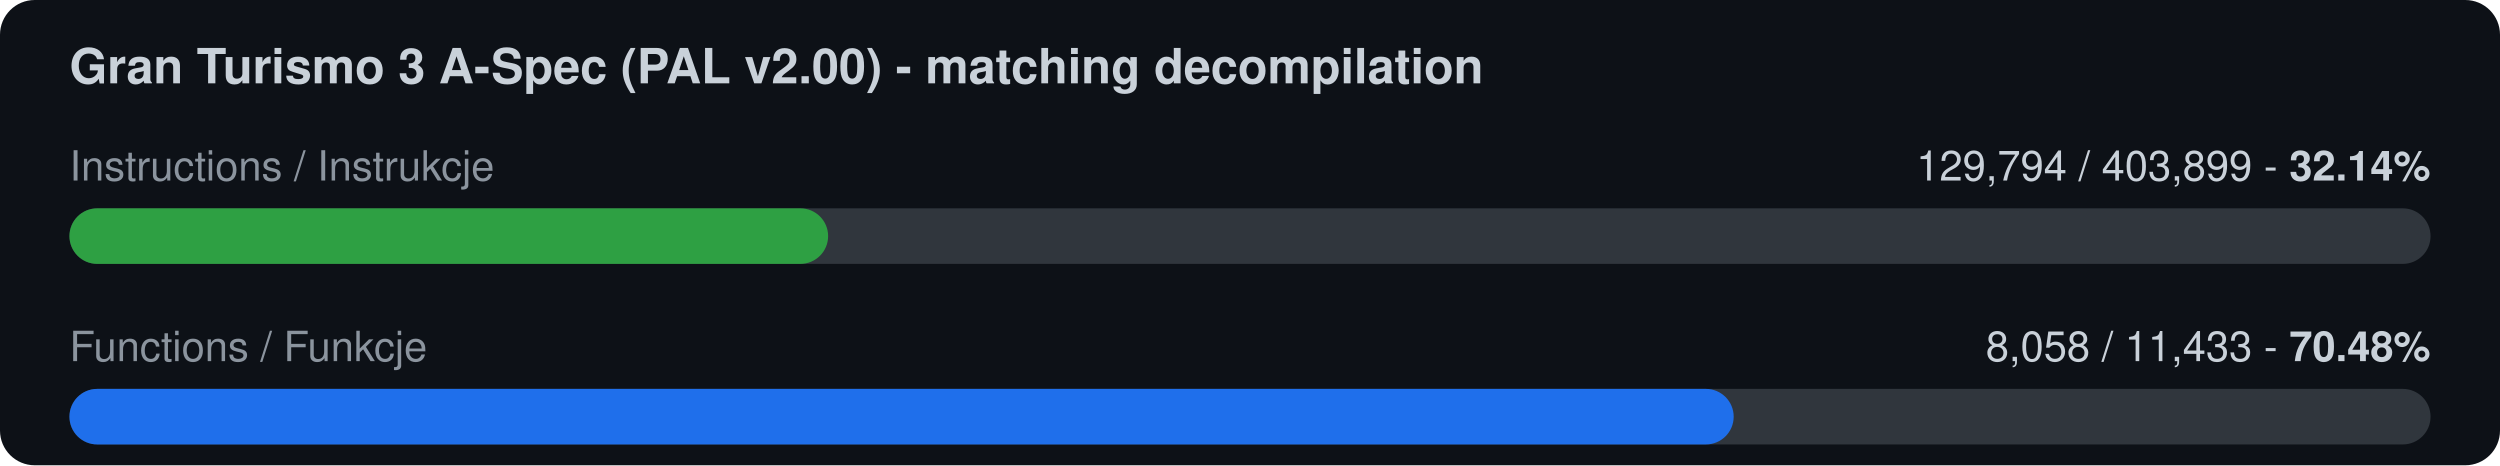
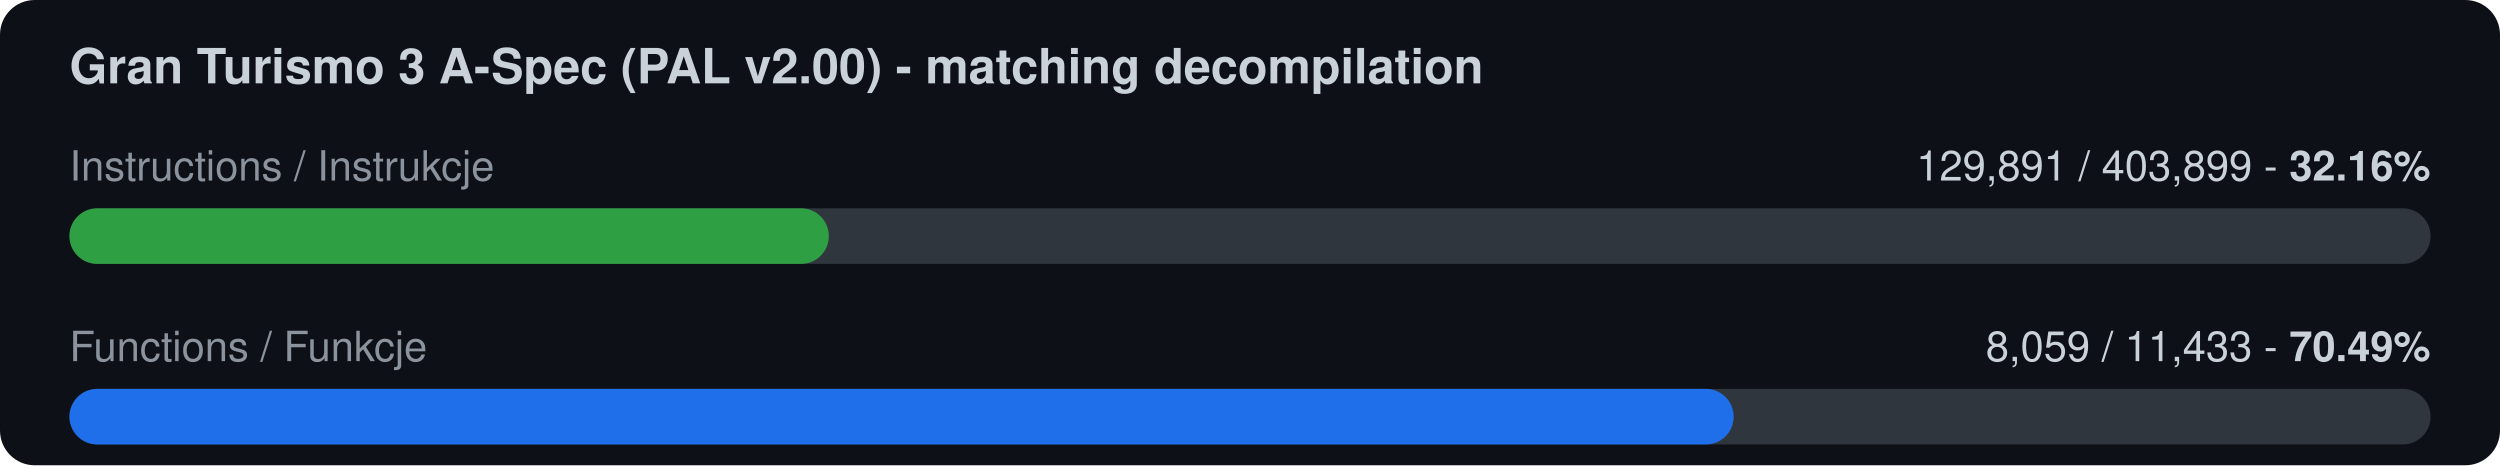
<svg xmlns="http://www.w3.org/2000/svg" width="720" height="134" viewBox="0 0 720 134">
  <rect width="720" height="134" rx="10" fill="#0d1117" />
  <text x="20" y="24" font-family="-apple-system,Segoe UI,Helvetica,Arial,sans-serif" font-size="14" font-weight="600" fill="#c9d1d9">Gran Turismo 3 A-Spec (PAL v2.00) - matching decompilation</text>
  <text x="20" y="52" font-family="-apple-system,Segoe UI,Helvetica,Arial,sans-serif" font-size="12" fill="#8b949e">Instructions / Instrukcje</text>
-   <text x="700" y="52" font-family="-apple-system,Segoe UI,Helvetica,Arial,sans-serif" font-size="12" fill="#c9d1d9" text-anchor="end">129,794 / 403,899  -  <tspan font-weight="700">32.14%</tspan>
+   <text x="700" y="52" font-family="-apple-system,Segoe UI,Helvetica,Arial,sans-serif" font-size="12" fill="#c9d1d9" text-anchor="end">129,891 / 403,899  -  <tspan font-weight="700">32.16%</tspan>
  </text>
  <rect x="20" y="60" width="680" height="16" rx="8" fill="#30363d" />
-   <rect x="20" y="60" width="218.5" height="16" rx="8" fill="#2ea043" />
+   <rect x="20" y="60" width="218.7" height="16" rx="8" fill="#2ea043" />
  <text x="20" y="104" font-family="-apple-system,Segoe UI,Helvetica,Arial,sans-serif" font-size="12" fill="#8b949e">Functions / Funkcje</text>
-   <text x="700" y="104" font-family="-apple-system,Segoe UI,Helvetica,Arial,sans-serif" font-size="12" fill="#c9d1d9" text-anchor="end">8,058 / 11,433  -  <tspan font-weight="700">70.48%</tspan>
+   <text x="700" y="104" font-family="-apple-system,Segoe UI,Helvetica,Arial,sans-serif" font-size="12" fill="#c9d1d9" text-anchor="end">8,059 / 11,433  -  <tspan font-weight="700">70.49%</tspan>
  </text>
  <rect x="20" y="112" width="680" height="16" rx="8" fill="#30363d" />
  <rect x="20" y="112" width="479.3" height="16" rx="8" fill="#1f6feb" />
</svg>
